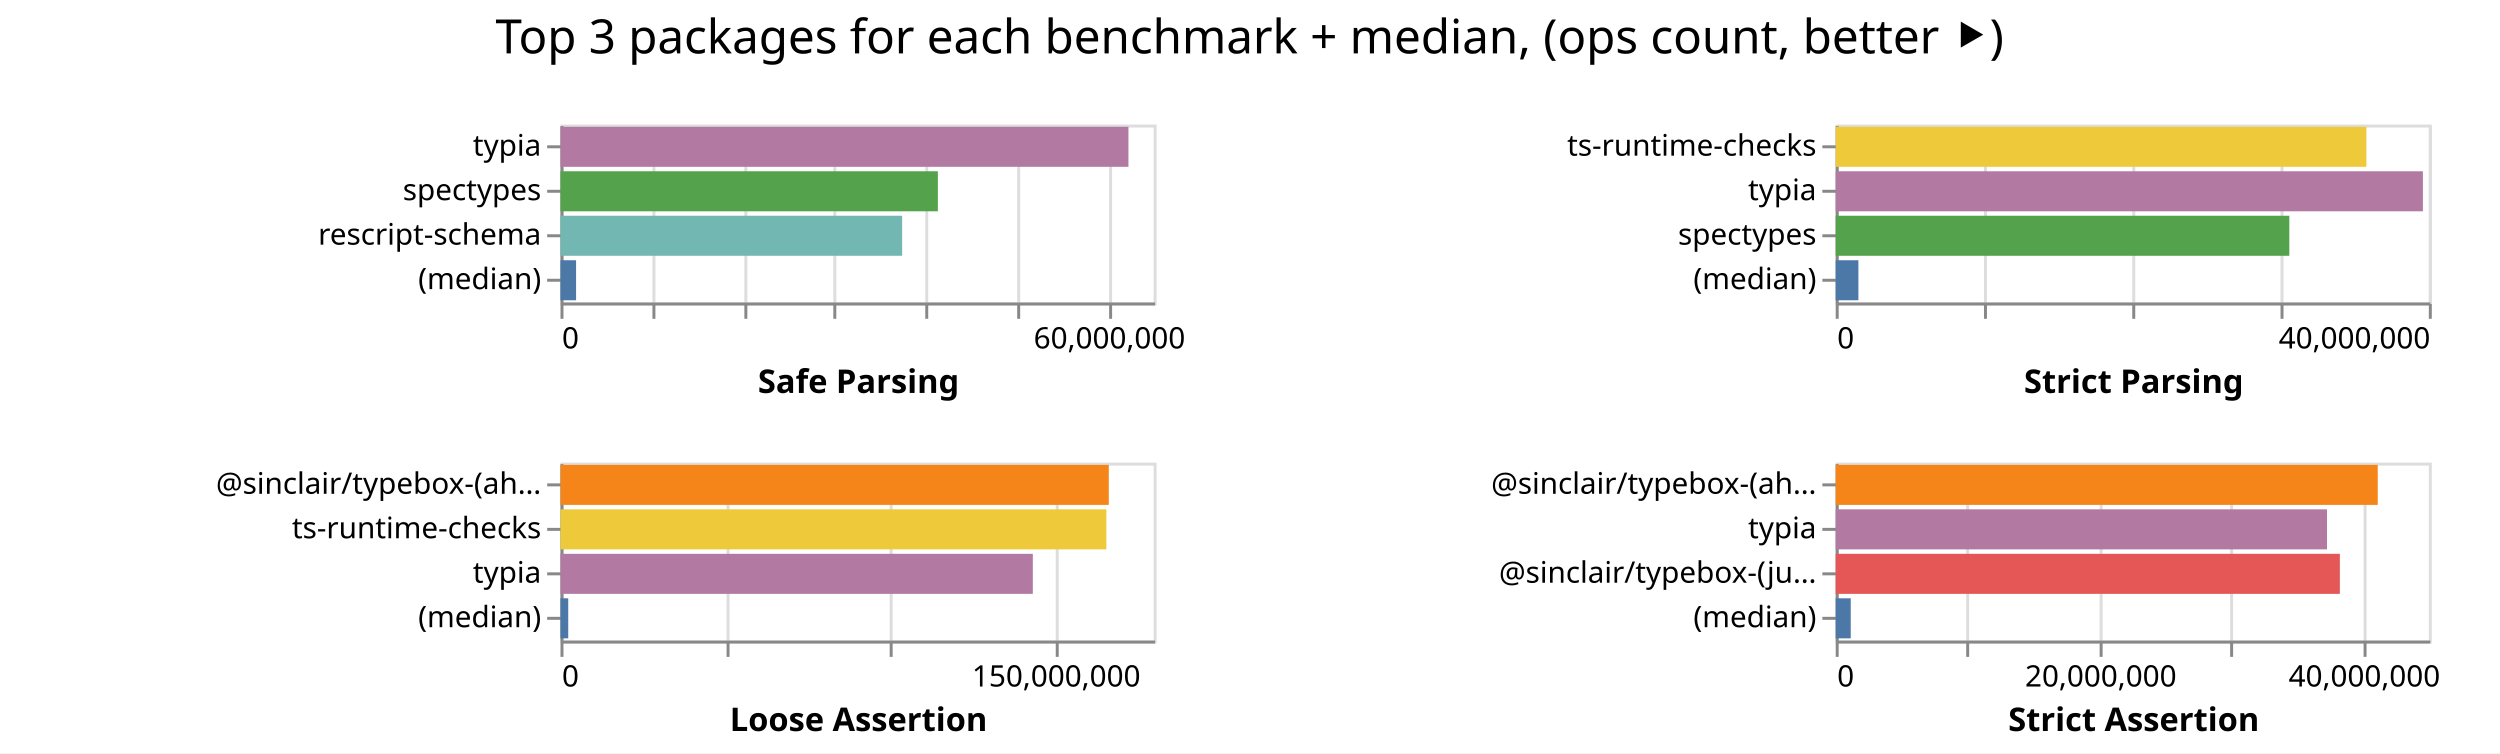
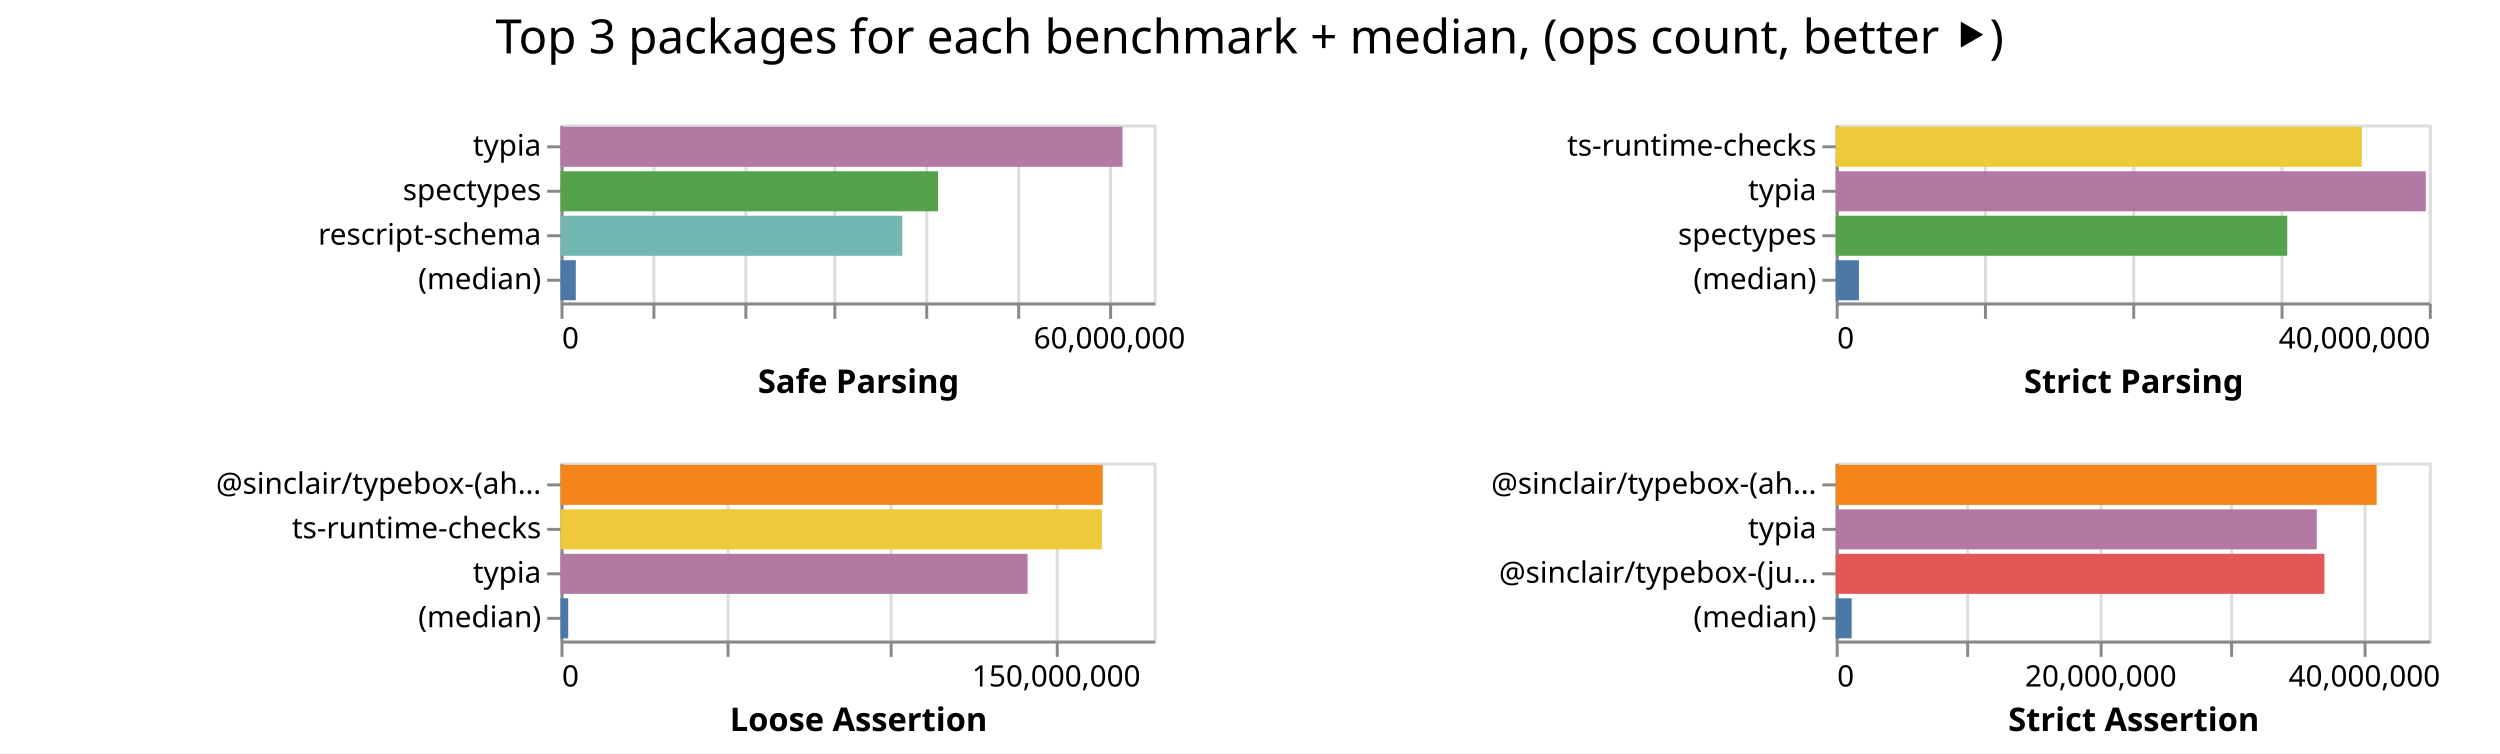
<svg xmlns="http://www.w3.org/2000/svg" class="marks" width="843" height="254">
  <path fill="#fff" d="M0 0h843v254H0z" />
  <g class="mark-group role-frame root" aria-roledescription="group mark container" fill="none" stroke-miterlimit="10">
    <path class="background" aria-hidden="true" d="M189 42Z" />
    <g class="mark-group role-scope child__Safe_Parsing_group" aria-roledescription="group mark container">
      <path class="background" aria-hidden="true" d="M189.5 42.5h200v60h-200Z" stroke="#ddd" />
      <g class="mark-group role-axis" aria-hidden="true">
        <path class="background" aria-hidden="true" d="M189.5 102.5Z" pointer-events="none" />
        <g class="mark-rule role-axis-grid" pointer-events="none" stroke="#ddd">
          <path d="M189.5 102.5v-60M220.5 102.5v-60M251.5 102.5v-60M281.5 102.5v-60M312.5 102.5v-60M343.5 102.5v-60M374.5 102.5v-60" />
        </g>
      </g>
      <g pointer-events="none" class="mark-group role-axis" aria-roledescription="axis" aria-label="X-axis titled 'Safe Parsing' for a linear scale with values from 0 to 65,000,000">
        <path class="background" aria-hidden="true" d="M189.5 102.5Z" />
        <g class="mark-rule role-axis-tick" stroke="#888">
          <path d="M189.5 102.5v5M220.5 102.5v5M251.5 102.5v5M281.5 102.5v5M312.5 102.5v5M343.5 102.5v5M374.5 102.5v5" />
        </g>
        <g class="mark-text role-axis-label" font-family="sans-serif" font-size="10" fill="#000">
          <text transform="translate(189.5 117.5)">0</text>
          <text text-anchor="middle" transform="translate(374.115 117.5)">60,000,000</text>
        </g>
        <path stroke="#888" d="M189.5 102.5h200" class="mark-rule role-axis-domain" />
        <text text-anchor="middle" transform="translate(289.5 132.5)" font-family="sans-serif" font-size="11" font-weight="bold" fill="#000" class="mark-text role-axis-title">Safe Parsing</text>
      </g>
      <g pointer-events="none" class="mark-group role-axis" aria-roledescription="axis" aria-label="Y-axis for a discrete scale with 4 values: typia, spectypes, rescript-schema, (median)">
        <path class="background" aria-hidden="true" d="M189.5 42.5Z" />
        <g class="mark-rule role-axis-tick" stroke="#888">
          <path d="M189.5 49.5h-5M189.5 64.5h-5M189.5 79.5h-5M189.5 94.5h-5" />
        </g>
        <g class="mark-text role-axis-label" text-anchor="end" font-family="sans-serif" font-size="10" fill="#000">
          <text transform="translate(182.5 52.5)">typia</text>
          <text transform="translate(182.5 67.5)">spectypes</text>
          <text transform="translate(182.5 82.5)">rescript-schema</text>
          <text transform="translate(182.5 97.5)">(median)</text>
        </g>
        <path stroke="#888" d="M189.5 42.5v60" class="mark-rule role-axis-domain" />
      </g>
      <g class="mark-rect role-mark child__Safe_Parsing_marks" aria-roledescription="rect mark container">
-         <path aria-label="Safe Parsing: 62241859; name: typia" aria-roledescription="bar" d="M189 42.75h191.513v13.5H189Z" fill="#b279a2" />
-         <path aria-label="Safe Parsing: 41355557; name: spectypes" aria-roledescription="bar" d="M189 57.75h127.248v13.5H189Z" fill="#54a24b" />
-         <path aria-label="Safe Parsing: 37439524; name: rescript-schema" aria-roledescription="bar" d="M189 72.75h115.199v13.5H189Z" fill="#72b7b2" />
-         <path aria-label="Safe Parsing: 1707511; name: (median)" aria-roledescription="bar" d="M189 87.75h5.254v13.5H189Z" fill="#4c78a8" />
+         <path aria-label="Safe Parsing: 61591835; name: typia" aria-roledescription="bar" d="M189 42.75h189.513v13.5H189Z" fill="#b279a2" />
+         <path aria-label="Safe Parsing: 41371873; name: spectypes" aria-roledescription="bar" d="M189 57.75h127.298v13.5H189Z" fill="#54a24b" />
+         <path aria-label="Safe Parsing: 37454931; name: rescript-schema" aria-roledescription="bar" d="M189 72.75h115.246v13.5H189Z" fill="#72b7b2" />
+         <path aria-label="Safe Parsing: 1677834; name: (median)" aria-roledescription="bar" d="M189 87.75h5.163v13.5H189Z" fill="#4c78a8" />
      </g>
    </g>
    <g class="mark-group role-scope child__Strict_Parsing_group" aria-roledescription="group mark container">
      <path class="background" aria-hidden="true" d="M619.5 42.5h200v60h-200Z" stroke="#ddd" />
      <g class="mark-group role-axis" aria-hidden="true">
        <path class="background" aria-hidden="true" d="M619.5 102.5Z" pointer-events="none" />
        <g class="mark-rule role-axis-grid" pointer-events="none" stroke="#ddd">
          <path d="M619.5 102.5v-60M669.5 102.5v-60M719.5 102.5v-60M769.5 102.5v-60M819.5 102.5v-60" />
        </g>
      </g>
      <g pointer-events="none" class="mark-group role-axis" aria-roledescription="axis" aria-label="X-axis titled 'Strict Parsing' for a linear scale with values from 0 to 40,000,000">
        <path class="background" aria-hidden="true" d="M619.5 102.5Z" />
        <g class="mark-rule role-axis-tick" stroke="#888">
          <path d="M619.5 102.5v5M669.5 102.5v5M719.5 102.5v5M769.5 102.5v5M819.5 102.5v5" />
        </g>
        <g class="mark-text role-axis-label" font-family="sans-serif" font-size="10" fill="#000">
          <text transform="translate(619.5 117.5)">0</text>
          <text text-anchor="end" transform="translate(819.5 117.5)">40,000,000</text>
        </g>
        <path stroke="#888" d="M619.5 102.5h200" class="mark-rule role-axis-domain" />
        <text text-anchor="middle" transform="translate(719.5 132.5)" font-family="sans-serif" font-size="11" font-weight="bold" fill="#000" class="mark-text role-axis-title">Strict Parsing</text>
      </g>
      <g pointer-events="none" class="mark-group role-axis" aria-roledescription="axis" aria-label="Y-axis for a discrete scale with 4 values: ts-runtime-checks, typia, spectypes, (median)">
        <path class="background" aria-hidden="true" d="M619.5 42.5Z" />
        <g class="mark-rule role-axis-tick" stroke="#888">
          <path d="M619.5 49.5h-5M619.5 64.5h-5M619.5 79.5h-5M619.5 94.5h-5" />
        </g>
        <g class="mark-text role-axis-label" text-anchor="end" font-family="sans-serif" font-size="10" fill="#000">
          <text transform="translate(612.5 52.5)">ts-runtime-checks</text>
          <text transform="translate(612.5 67.5)">typia</text>
          <text transform="translate(612.5 82.5)">spectypes</text>
          <text transform="translate(612.5 97.5)">(median)</text>
        </g>
        <path stroke="#888" d="M619.5 42.5v60" class="mark-rule role-axis-domain" />
      </g>
      <g class="mark-rect role-mark child__Strict_Parsing_marks" aria-roledescription="rect mark container">
-         <path aria-label="Strict Parsing: 35789990; name: ts-runtime-checks" aria-roledescription="bar" d="M619 42.75h178.95v13.5H619Z" fill="#eeca3b" />
-         <path aria-label="Strict Parsing: 39600127; name: typia" aria-roledescription="bar" d="M619 57.75h198v13.5H619Z" fill="#b279a2" />
-         <path aria-label="Strict Parsing: 30591823; name: spectypes" aria-roledescription="bar" d="M619 72.75h152.96v13.5H619Z" fill="#54a24b" />
-         <path aria-label="Strict Parsing: 1531088; name: (median)" aria-roledescription="bar" d="M619 87.75h7.655v13.5H619Z" fill="#4c78a8" />
+         <path aria-label="Strict Parsing: 35480624; name: ts-runtime-checks" aria-roledescription="bar" d="M619 42.75h177.403v13.5H619Z" fill="#eeca3b" />
+         <path aria-label="Strict Parsing: 39791558; name: typia" aria-roledescription="bar" d="M619 57.75h198.958v13.5H619Z" fill="#b279a2" />
+         <path aria-label="Strict Parsing: 30452047; name: spectypes" aria-roledescription="bar" d="M619 72.75h152.26v13.5H619Z" fill="#54a24b" />
+         <path aria-label="Strict Parsing: 1567768; name: (median)" aria-roledescription="bar" d="M619 87.75h7.839v13.5H619Z" fill="#4c78a8" />
      </g>
    </g>
    <g class="mark-group role-scope child__Loose_Assertion_group" aria-roledescription="group mark container">
      <path class="background" aria-hidden="true" d="M189.5 156.5h200v60h-200Z" stroke="#ddd" />
      <g class="mark-group role-axis" aria-hidden="true">
        <path class="background" aria-hidden="true" d="M189.5 216.5Z" pointer-events="none" />
        <g class="mark-rule role-axis-grid" pointer-events="none" stroke="#ddd">
          <path d="M189.5 216.5v-60M245.5 216.5v-60M300.5 216.5v-60M356.5 216.5v-60" />
        </g>
      </g>
      <g pointer-events="none" class="mark-group role-axis" aria-roledescription="axis" aria-label="X-axis titled 'Loose Assertion' for a linear scale with values from 0 to 180,000,000">
        <path class="background" aria-hidden="true" d="M189.5 216.5Z" />
        <g class="mark-rule role-axis-tick" stroke="#888">
          <path d="M189.5 216.5v5M245.5 216.5v5M300.5 216.5v5M356.5 216.5v5" />
        </g>
        <g class="mark-text role-axis-label" font-family="sans-serif" font-size="10" fill="#000">
          <text transform="translate(189.5 231.5)">0</text>
          <text text-anchor="middle" transform="translate(356.167 231.5)">150,000,000</text>
        </g>
        <path stroke="#888" d="M189.5 216.5h200" class="mark-rule role-axis-domain" />
        <text text-anchor="middle" transform="translate(289.5 246.5)" font-family="sans-serif" font-size="11" font-weight="bold" fill="#000" class="mark-text role-axis-title">Loose Assertion</text>
      </g>
      <g pointer-events="none" class="mark-group role-axis" aria-roledescription="axis" aria-label="Y-axis for a discrete scale with 4 values: @sinclair/typebox-(ahead-of-time), ts-runtime-checks, typia, (median)">
        <path class="background" aria-hidden="true" d="M189.5 156.5Z" />
        <g class="mark-rule role-axis-tick" stroke="#888">
          <path d="M189.5 163.5h-5M189.5 178.5h-5M189.5 193.5h-5M189.5 208.5h-5" />
        </g>
        <g class="mark-text role-axis-label" text-anchor="end" font-family="sans-serif" font-size="10" fill="#000">
          <text transform="translate(182.5 166.5)">@sinclair/typebox-(ah…</text>
          <text transform="translate(182.5 181.5)">ts-runtime-checks</text>
          <text transform="translate(182.5 196.5)">typia</text>
          <text transform="translate(182.5 211.5)">(median)</text>
        </g>
        <path stroke="#888" d="M189.5 156.5v60" class="mark-rule role-axis-domain" />
      </g>
      <g class="mark-rect role-mark child__Loose_Assertion_marks" aria-roledescription="rect mark container">
-         <path aria-label="Loose Assertion: 166391015; name: @sinclair/typebox-(ahead-of-time)" aria-roledescription="bar" d="M189 156.75h184.879v13.5H189Z" fill="#f58518" />
-         <path aria-label="Loose Assertion: 165663528; name: ts-runtime-checks" aria-roledescription="bar" d="M189 171.75h184.07v13.5H189Z" fill="#eeca3b" />
-         <path aria-label="Loose Assertion: 143343765; name: typia" aria-roledescription="bar" d="M189 186.75h159.27v13.5H189Z" fill="#b279a2" />
-         <path aria-label="Loose Assertion: 2348294; name: (median)" aria-roledescription="bar" d="M189 201.75h2.61v13.5H189Z" fill="#4c78a8" />
+         <path aria-label="Loose Assertion: 164562328; name: @sinclair/typebox-(ahead-of-time)" aria-roledescription="bar" d="M189 156.75h182.847v13.5H189Z" fill="#f58518" />
+         <path aria-label="Loose Assertion: 164290759; name: ts-runtime-checks" aria-roledescription="bar" d="M189 171.75h182.545v13.5H189Z" fill="#eeca3b" />
+         <path aria-label="Loose Assertion: 141758953; name: typia" aria-roledescription="bar" d="M189 186.75h157.51v13.5H189Z" fill="#b279a2" />
+         <path aria-label="Loose Assertion: 2342761; name: (median)" aria-roledescription="bar" d="M189 201.75h2.603v13.5H189Z" fill="#4c78a8" />
      </g>
    </g>
    <g class="mark-group role-scope child__Strict_Assertion_group" aria-roledescription="group mark container">
      <path class="background" aria-hidden="true" d="M619.5 156.5h200v60h-200Z" stroke="#ddd" />
      <g class="mark-group role-axis" aria-hidden="true">
        <path class="background" aria-hidden="true" d="M619.5 216.5Z" pointer-events="none" />
        <g class="mark-rule role-axis-grid" pointer-events="none" stroke="#ddd">
          <path d="M619.5 216.5v-60M663.5 216.5v-60M708.5 216.5v-60M752.5 216.5v-60M797.5 216.5v-60" />
        </g>
      </g>
      <g pointer-events="none" class="mark-group role-axis" aria-roledescription="axis" aria-label="X-axis titled 'Strict Assertion' for a linear scale with values from 0 to 45,000,000">
        <path class="background" aria-hidden="true" d="M619.5 216.5Z" />
        <g class="mark-rule role-axis-tick" stroke="#888">
          <path d="M619.5 216.5v5M663.5 216.5v5M708.5 216.5v5M752.5 216.5v5M797.5 216.5v5" />
        </g>
        <g class="mark-text role-axis-label" font-family="sans-serif" font-size="10" fill="#000">
          <text transform="translate(619.5 231.5)">0</text>
          <text text-anchor="middle" transform="translate(708.389 231.5)">20,000,000</text>
          <text text-anchor="middle" transform="translate(797.278 231.5)">40,000,000</text>
        </g>
        <path stroke="#888" d="M619.5 216.5h200" class="mark-rule role-axis-domain" />
        <text text-anchor="middle" transform="translate(719.5 246.5)" font-family="sans-serif" font-size="11" font-weight="bold" fill="#000" class="mark-text role-axis-title">Strict Assertion</text>
      </g>
      <g pointer-events="none" class="mark-group role-axis" aria-roledescription="axis" aria-label="Y-axis for a discrete scale with 4 values: @sinclair/typebox-(ahead-of-time), typia, @sinclair/typebox-(just-in-time), (median)">
        <path class="background" aria-hidden="true" d="M619.5 156.5Z" />
        <g class="mark-rule role-axis-tick" stroke="#888">
          <path d="M619.5 163.5h-5M619.5 178.5h-5M619.5 193.5h-5M619.5 208.5h-5" />
        </g>
        <g class="mark-text role-axis-label" text-anchor="end" font-family="sans-serif" font-size="10" fill="#000">
          <text transform="translate(612.5 166.5)">@sinclair/typebox-(ah…</text>
          <text transform="translate(612.5 181.5)">typia</text>
          <text transform="translate(612.5 196.5)">@sinclair/typebox-(ju…</text>
          <text transform="translate(612.5 211.5)">(median)</text>
        </g>
        <path stroke="#888" d="M619.5 156.5v60" class="mark-rule role-axis-domain" />
      </g>
      <g class="mark-rect role-mark child__Strict_Assertion_marks" aria-roledescription="rect mark container">
-         <path aria-label="Strict Assertion: 41125134; name: @sinclair/typebox-(ahead-of-time)" aria-roledescription="bar" d="M619 156.75h182.778v13.5H619Z" fill="#f58518" />
-         <path aria-label="Strict Assertion: 37273994; name: typia" aria-roledescription="bar" d="M619 171.75h165.662v13.5H619Z" fill="#b279a2" />
-         <path aria-label="Strict Assertion: 38250486; name: @sinclair/typebox-(just-in-time)" aria-roledescription="bar" d="M619 186.75h170.002v13.5H619Z" fill="#e45756" />
-         <path aria-label="Strict Assertion: 1139921; name: (median)" aria-roledescription="bar" d="M619 201.75h5.066v13.5H619Z" fill="#4c78a8" />
+         <path aria-label="Strict Assertion: 41041129; name: @sinclair/typebox-(ahead-of-time)" aria-roledescription="bar" d="M619 156.75h182.405v13.5H619Z" fill="#f58518" />
+         <path aria-label="Strict Assertion: 36498043; name: typia" aria-roledescription="bar" d="M619 171.75h162.214v13.5H619Z" fill="#b279a2" />
+         <path aria-label="Strict Assertion: 37080415; name: @sinclair/typebox-(just-in-time)" aria-roledescription="bar" d="M619 186.75h164.802v13.5H619Z" fill="#e45756" />
+         <path aria-label="Strict Assertion: 1210389; name: (median)" aria-roledescription="bar" d="M619 201.75h5.38v13.5H619Z" fill="#4c78a8" />
      </g>
    </g>
    <g class="mark-group role-title">
      <path class="background" aria-hidden="true" d="M421.389 5Z" pointer-events="none" />
      <text text-anchor="middle" transform="translate(421.389 18)" font-family="sans-serif" font-size="16" fill="#000" class="mark-text role-title-text" aria-roledescription="title" aria-label="Title text 'Top 3 packages for each benchmark + median, (ops count, better ⯈)'" pointer-events="none">Top 3 packages for each benchmark + median, (ops count, better ⯈)</text>
    </g>
  </g>
</svg>
